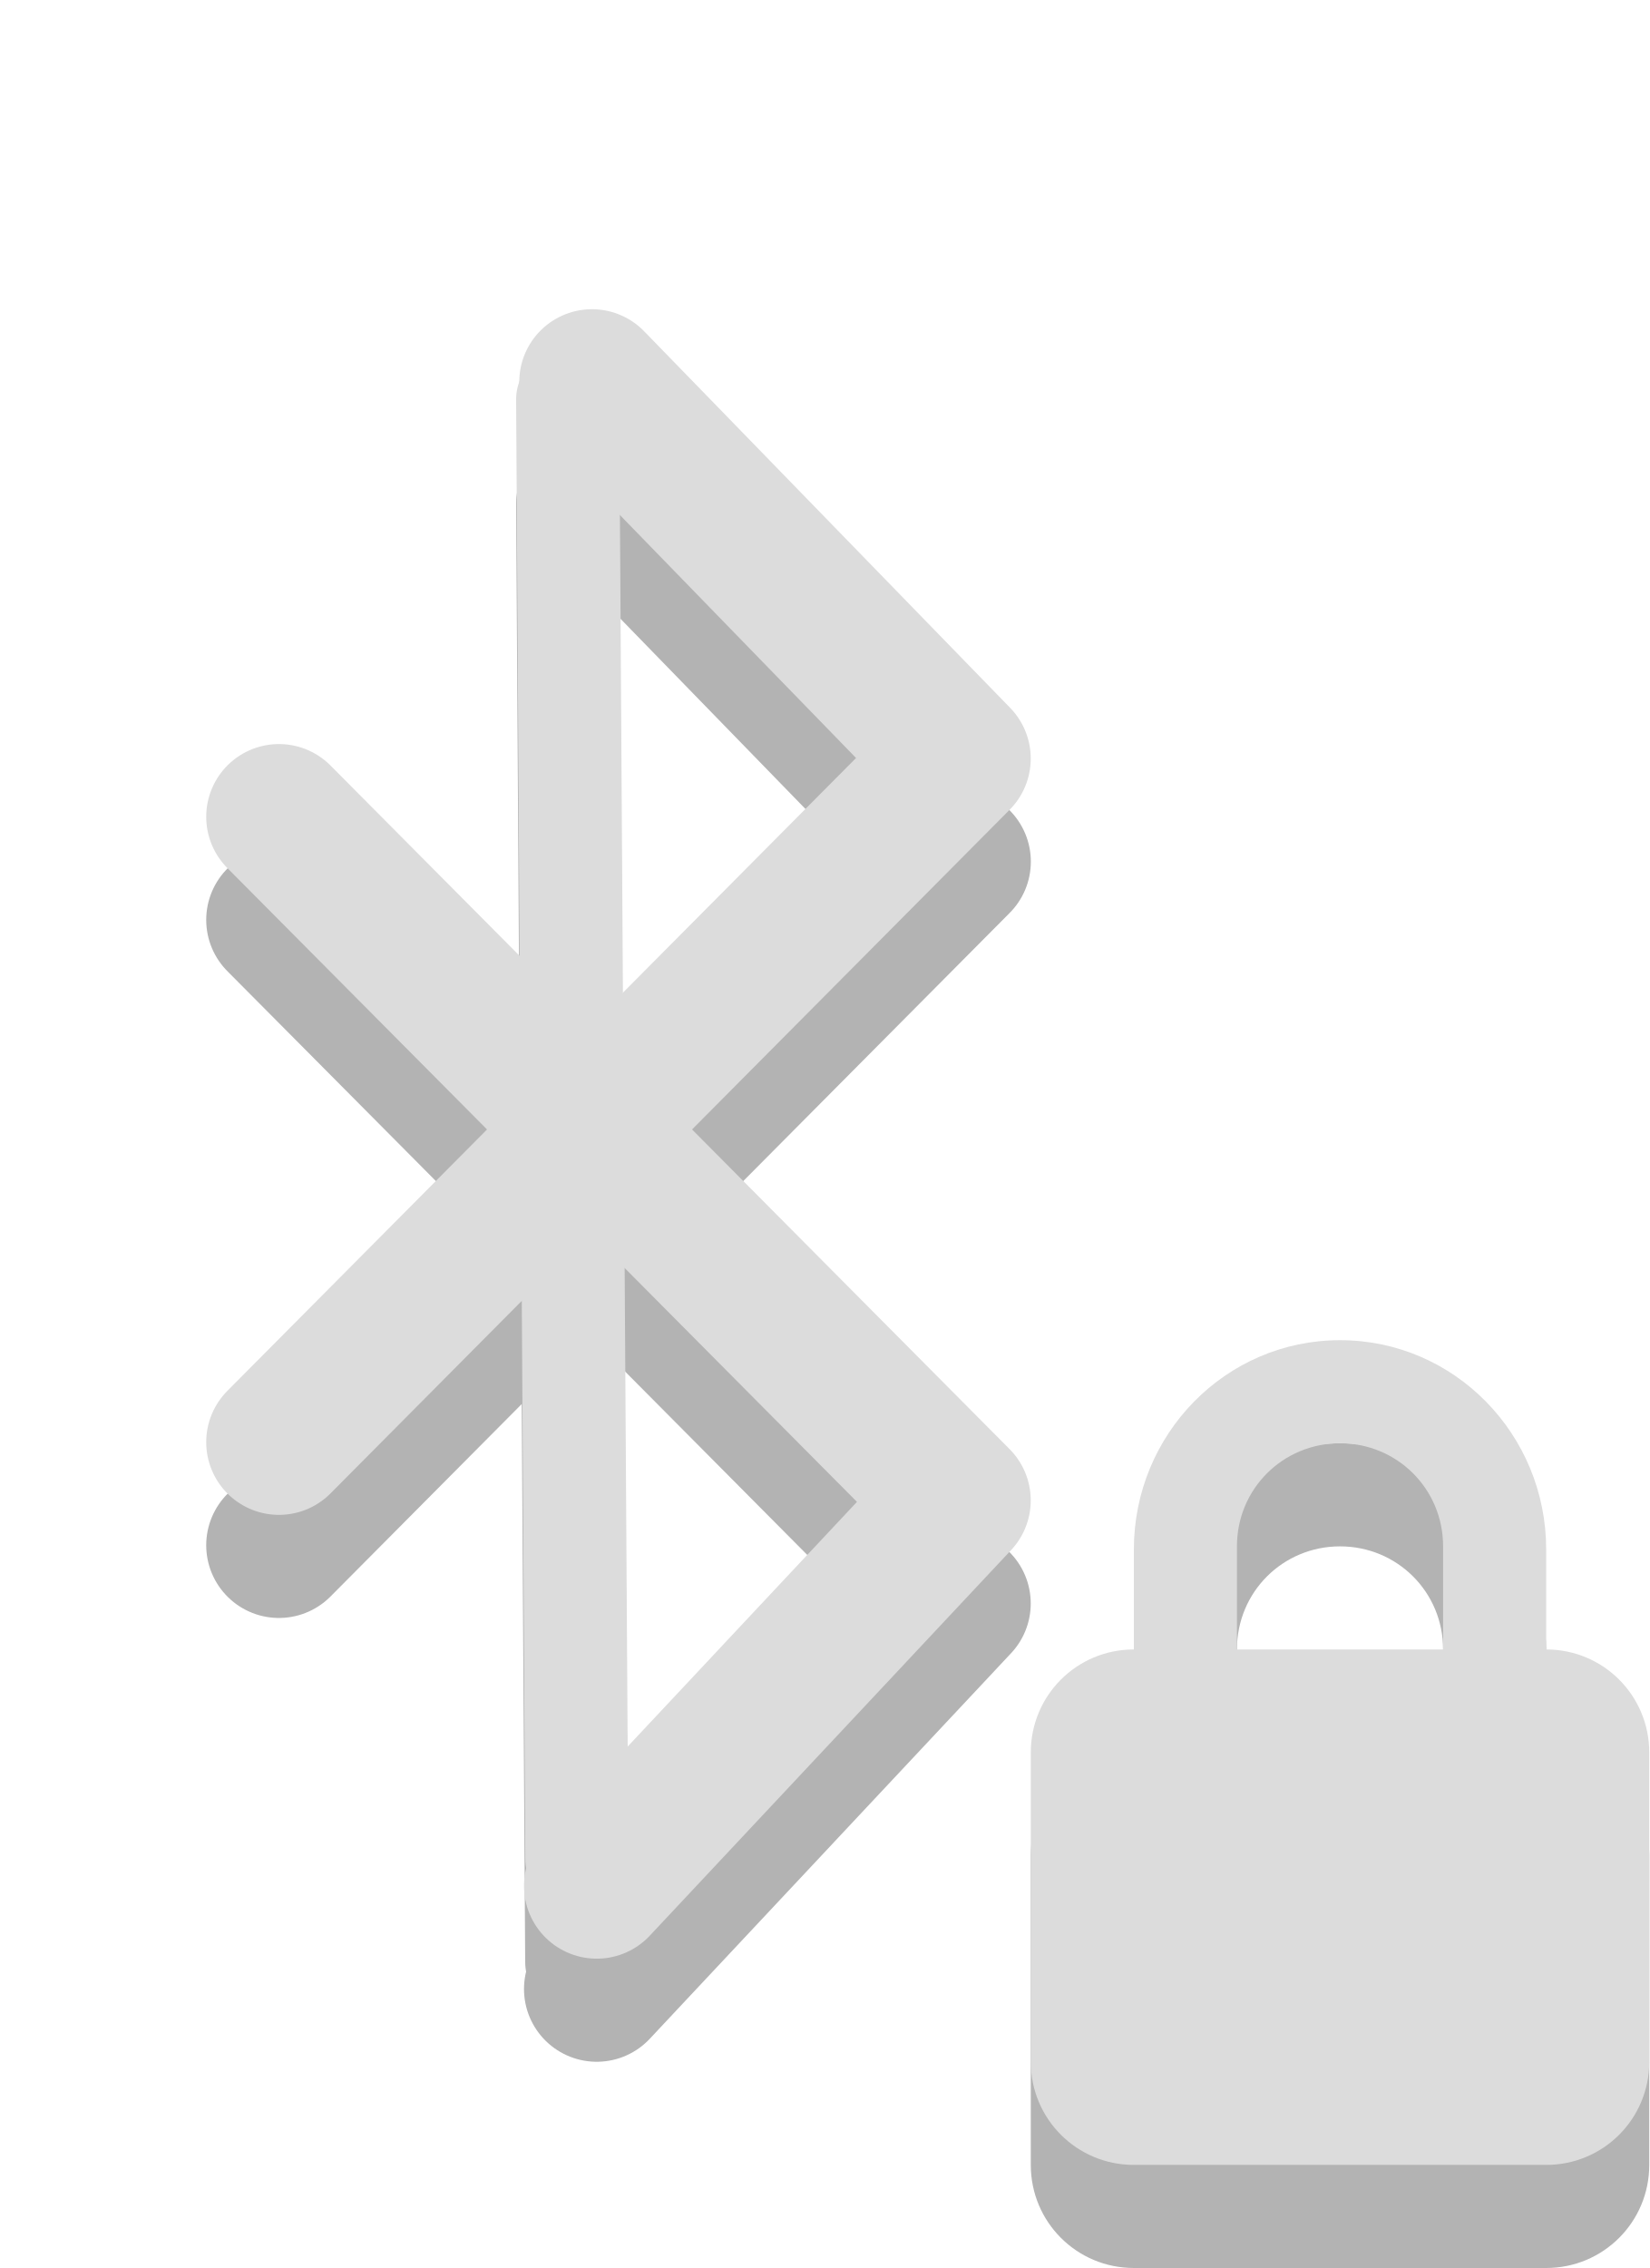
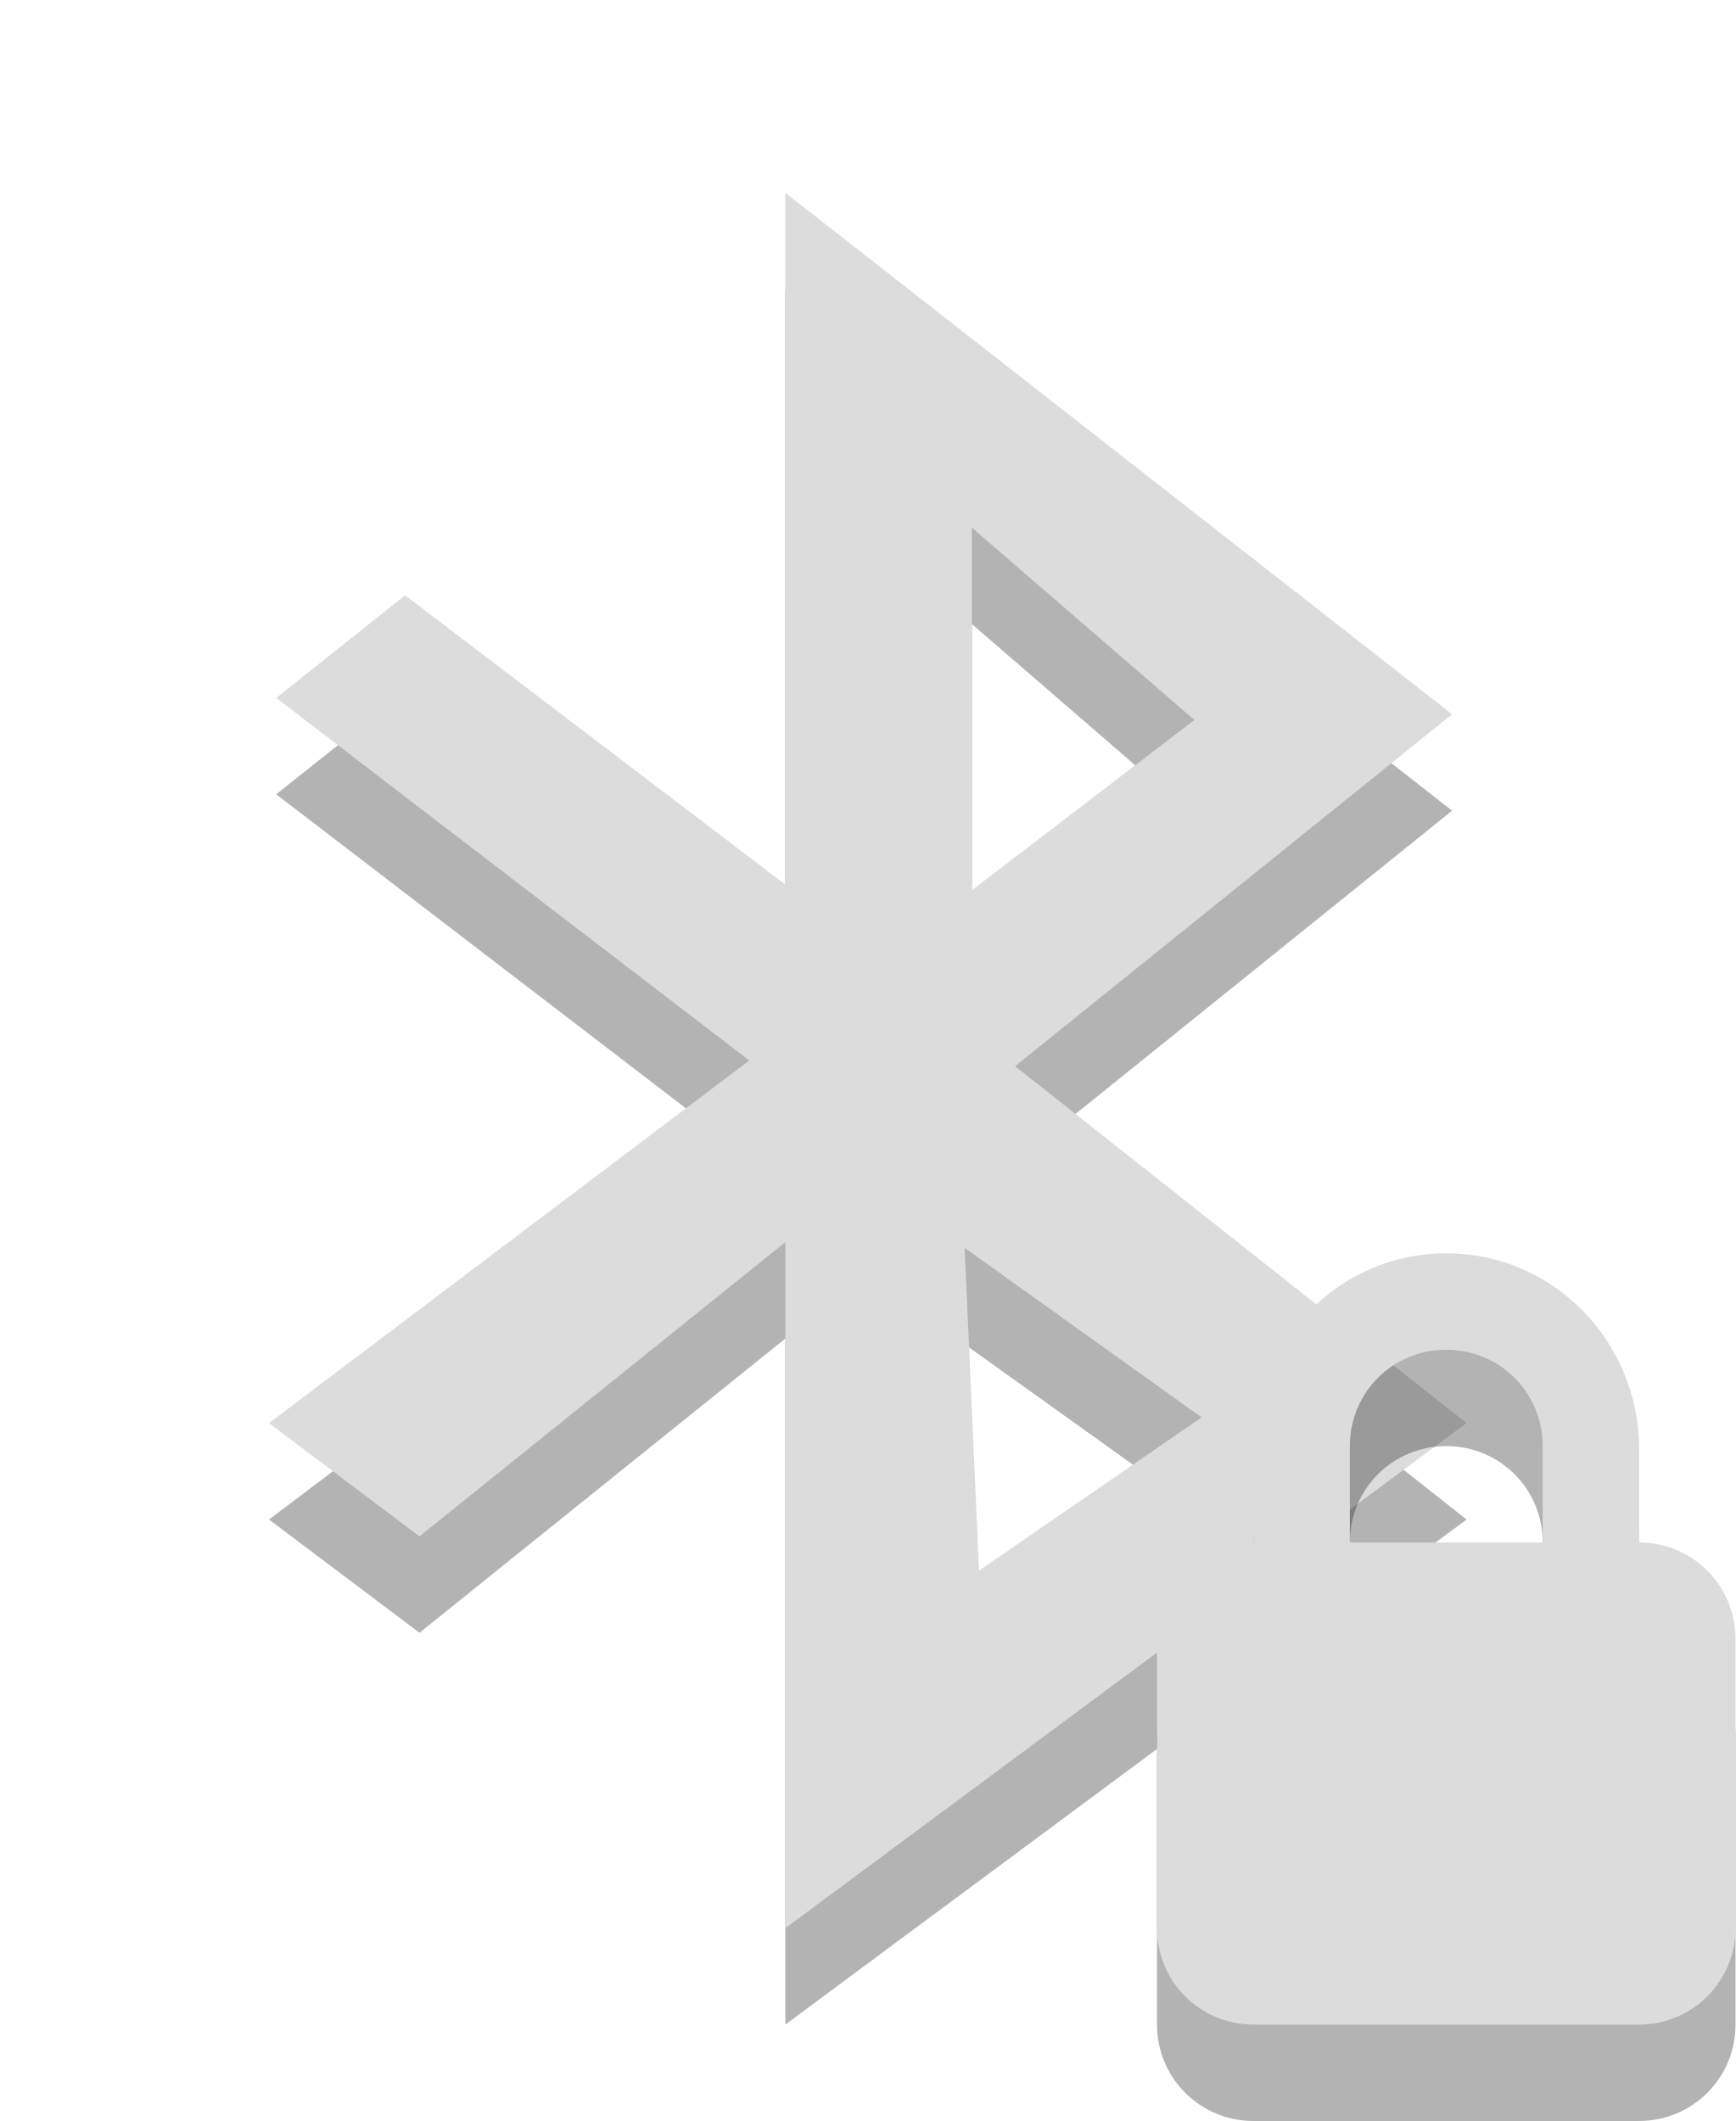
- <svg xmlns="http://www.w3.org/2000/svg" width="16" viewBox="0 0 16 22" height="22">
-   <g style="fill:none;stroke-linecap:round">
-     <g>
-       <g style="opacity:.3;stroke:#000" transform="translate(-6)">
-         <path style="stroke-linejoin:round;stroke-width:1.411" d="M 11.789,19.294 15.294,15.554 8.706,8.923 m -10e-8,6.066 6.589,-6.631 -3.552,-3.652" />
-         <path d="m 11.507,4.875 0.088,14.156" />
-       </g>
-     </g>
-     <g style="stroke:#dcdcdc">
-       <path style="stroke-linejoin:round;stroke-width:1.411" d="M 5.789,18.294 9.294,14.554 2.706,7.923 m -1e-7,6.066 L 9.294,7.358 5.743,3.705" />
-       <path d="M 5.507,3.875 5.596,18.03" />
-     </g>
+ <svg xmlns="http://www.w3.org/2000/svg" width="18" viewBox="0 0 18 22" height="22" id="svg6861" version="1.1">
+   <defs id="defs6873" />
+   <g style="opacity:0.3;fill:#000000;fill-opacity:1" transform="matrix(.09 0 0 .09 -2.52 19.2)" id="g6863">
+     <path style="fill-rule:evenodd;fill:#000000;fill-opacity:1" d="m 118.499,-180 0,79.721 -43.819,-33.333 L 59.831,-121.79 114.345,-80 59,-38.211 l 17.341,13.055 42.158,-33.909 0,79.064 L 197,-38.211 144.977,-79.342 195.339,-119.902 118.499,-180 z m 21.494,38.588 25.648,22.168 -25.648,19.622 0,-41.789 z m -0.831,83.005 27.309,19.54 -25.648,17.652 -1.661,-37.192 z" id="path6865" />
  </g>
-   <path style="opacity:.3" d="m 13,14 c -1.108,0 -2,0.911 -2,2.031 l 0,0.969 c -0.554,0 -1,0.446 -1,1 l 0,3 c 0,0.554 0.446,1 1,1 l 4,0 c 0.554,0 1,-0.446 1,-1 l 0,-3 c 0,-0.554 -0.446,-1 -1,-1 l 0,-0.969 c 0,-1.12 -0.892,-2.031 -2,-2.031 z m 0,1 c 0.554,0 1,0.442 1,1 l 0,1 -2,0 0,-1 c 0,-0.558 0.446,-1 1,-1 z" />
-   <path style="fill:#dcdcdc" d="m 13,13 c -1.108,0 -2,0.911 -2,2.031 l 0,0.969 c -0.554,0 -1,0.446 -1,1 l 0,3 c 0,0.554 0.446,1 1,1 l 4,0 c 0.554,0 1,-0.446 1,-1 l 0,-3 c 0,-0.554 -0.446,-1 -1,-1 l 0,-0.969 c 0,-1.12 -0.892,-2.031 -2,-2.031 z m 0,1 c 0.554,0 1,0.442 1,1 l 0,1 -2,0 0,-1 c 0,-0.558 0.446,-1 1,-1 z" />
+   <g style="fill:#dcdcdc" transform="matrix(.09 0 0 .09 -2.52 18.2)" id="g6867">
+     <path style="fill-rule:evenodd" d="m 118.499,-180 0,79.721 -43.819,-33.333 L 59.831,-121.79 114.345,-80 59,-38.211 l 17.341,13.055 42.158,-33.909 0,79.064 L 197,-38.211 144.977,-79.342 195.339,-119.902 118.499,-180 z m 21.494,38.588 25.648,22.168 -25.648,19.622 0,-41.789 z m -0.831,83.005 27.309,19.54 -25.648,17.652 -1.661,-37.192 z" id="path6869" />
+   </g>
+   <g id="g8161" transform="translate(0.084746,-0.415254)">
+     <path id="path8130" d="m 14.915,14.415 c -1.108,0 -2,0.911 -2,2.031 l 0,0.969 c -0.554,0 -1,0.446 -1,1 l 0,3 c 0,0.554 0.446,1 1,1 l 4,0 c 0.554,0 1,-0.446 1,-1 l 0,-3 c 0,-0.554 -0.446,-1 -1,-1 l 0,-0.969 c 0,-1.12 -0.892,-2.031 -2,-2.031 z m 0,1 c 0.554,0 1,0.442 1,1 l 0,1 -2,0 0,-1 c 0,-0.558 0.446,-1 1,-1 z" style="opacity:0.3;fill:#000000;fill-opacity:1" />
+     <path id="path8132" d="m 14.915,13.415 c -1.108,0 -2,0.911 -2,2.031 l 0,0.969 c -0.554,0 -1,0.446 -1,1 l 0,3 c 0,0.554 0.446,1 1,1 l 4,0 c 0.554,0 1,-0.446 1,-1 l 0,-3 c 0,-0.554 -0.446,-1 -1,-1 l 0,-0.969 c 0,-1.12 -0.892,-2.031 -2,-2.031 z m 0,1 c 0.554,0 1,0.442 1,1 l 0,1 -2,0 0,-1 c 0,-0.558 0.446,-1 1,-1 z" style="fill:#dcdcdc" />
+   </g>
</svg>
